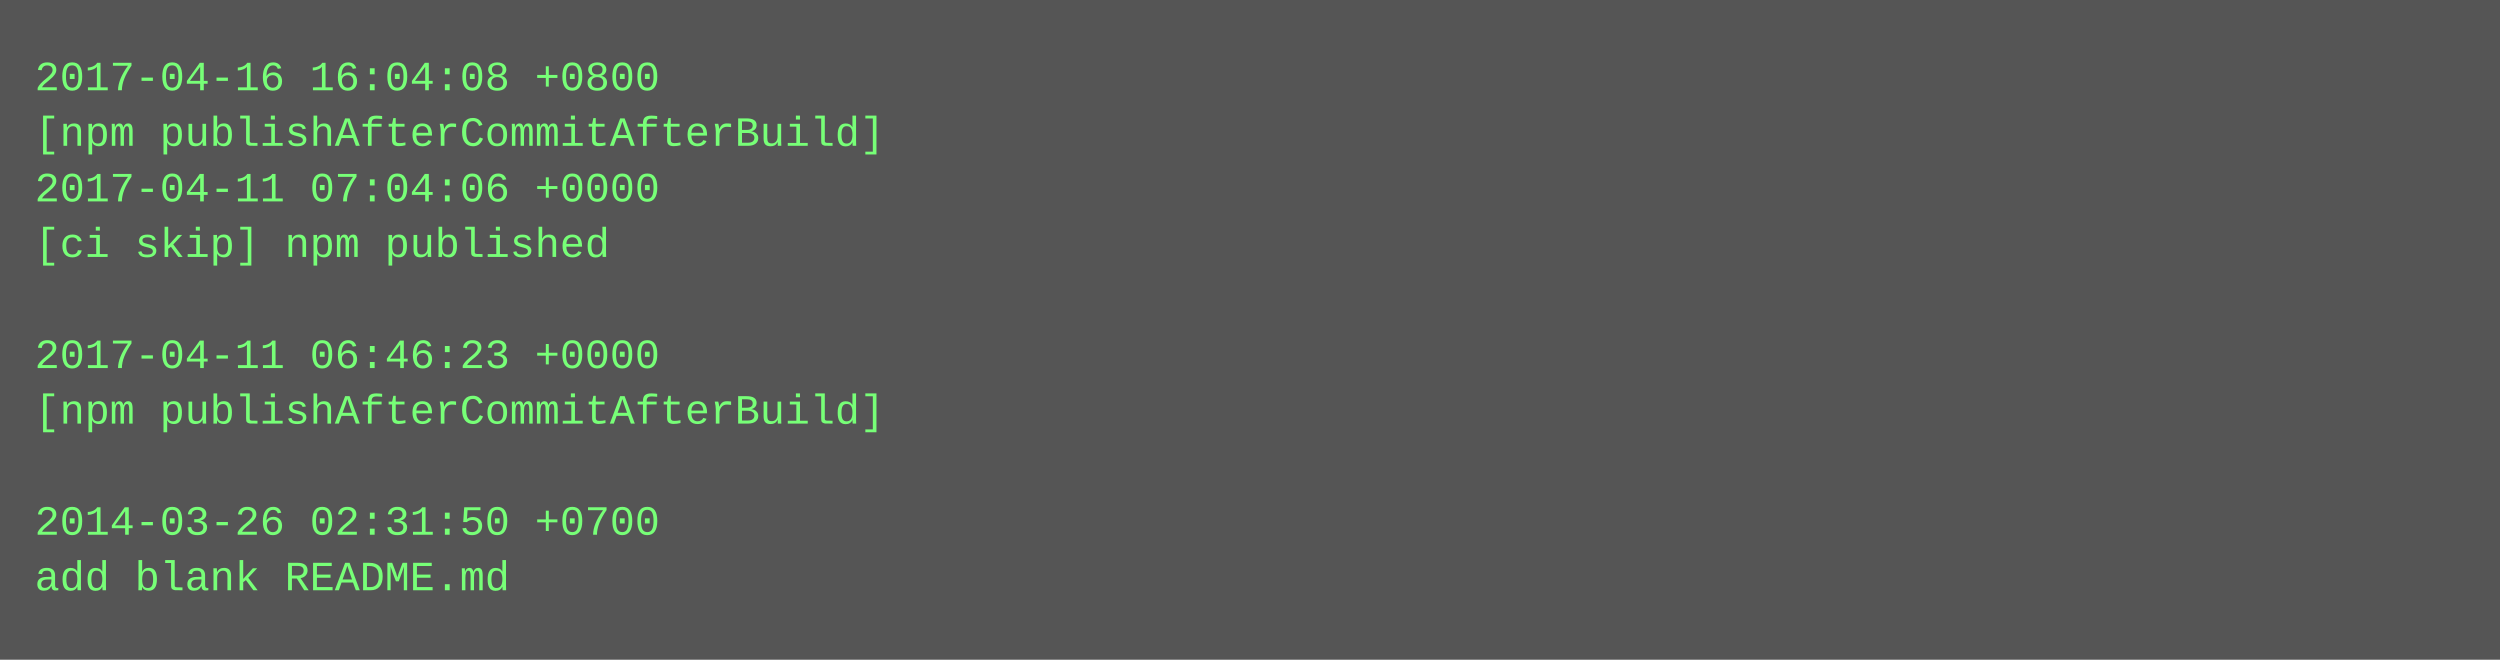
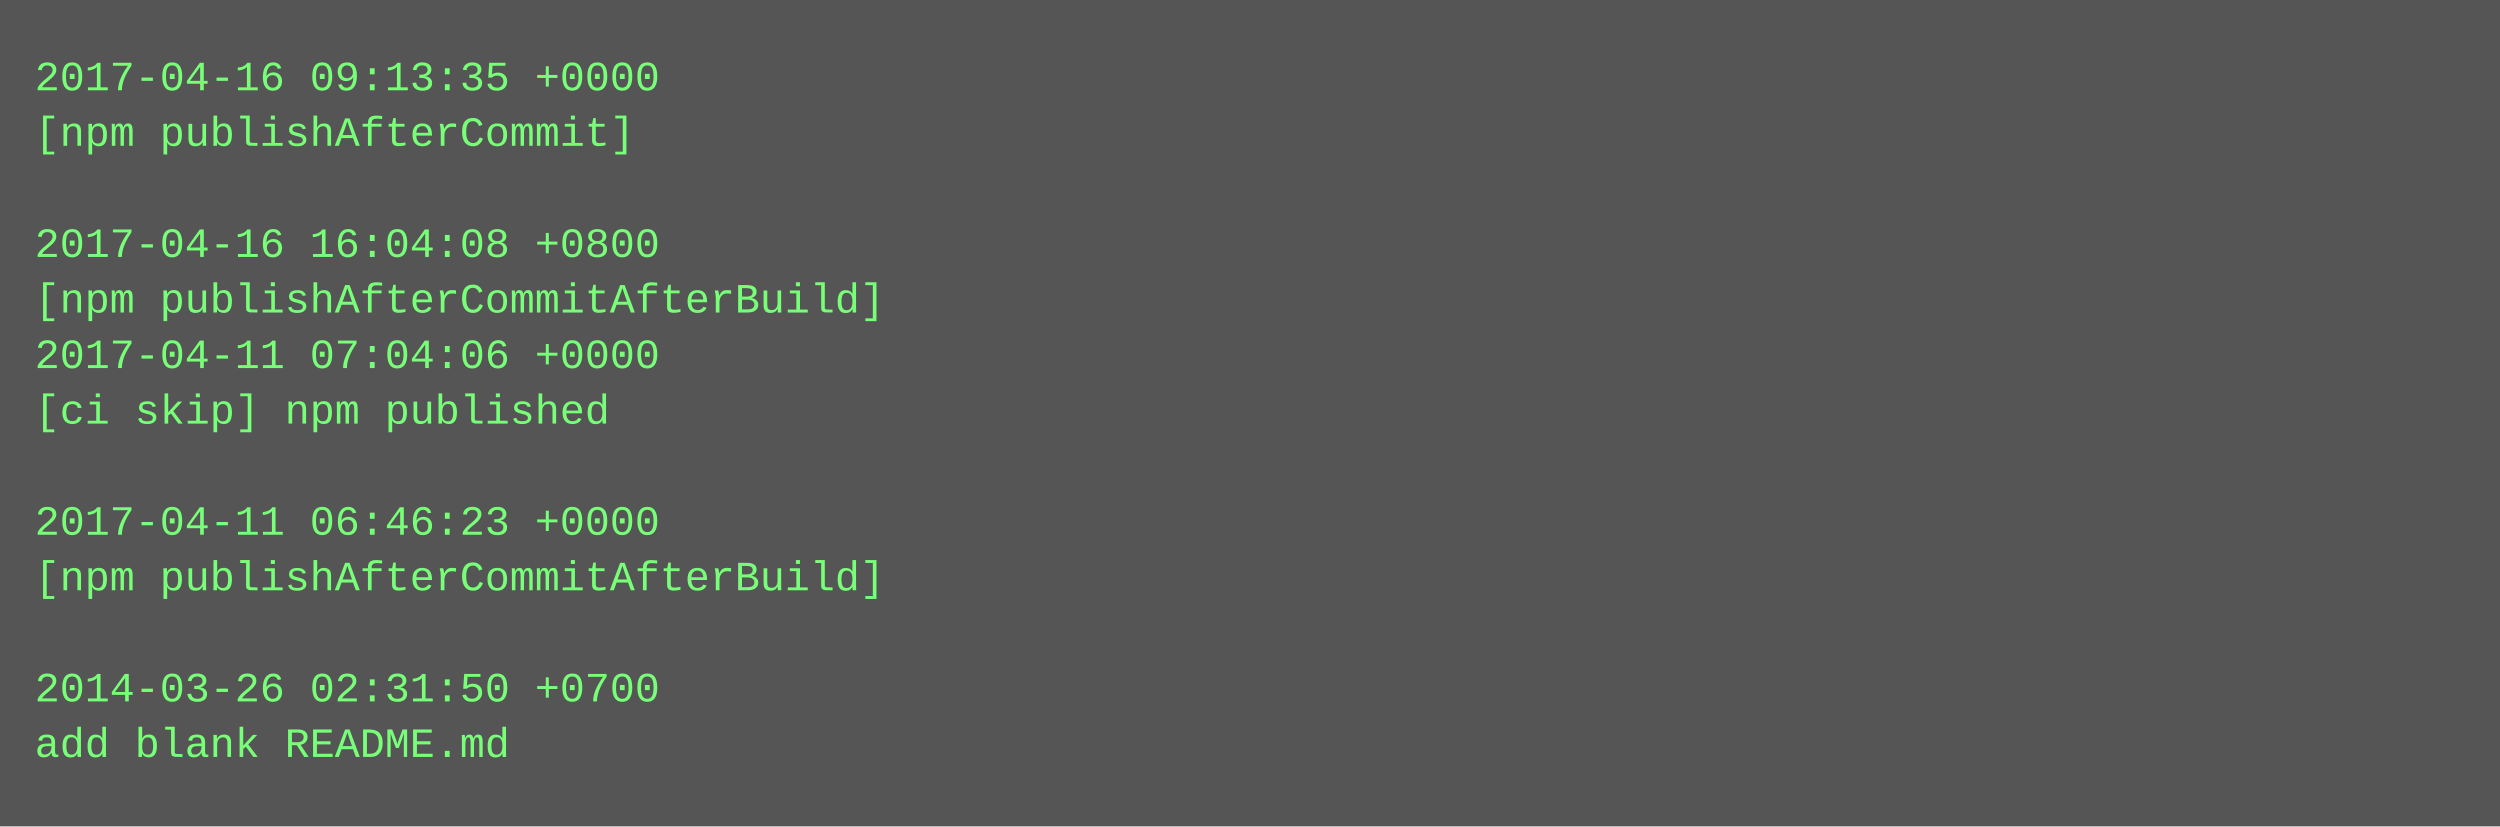
- <svg xmlns="http://www.w3.org/2000/svg" height="190" width="720">
-   <rect height="190" fill="#555" width="720" />
+ <svg xmlns="http://www.w3.org/2000/svg" height="238" width="720">
+   <rect height="238" fill="#555" width="720" />
  <text fill="#7f7" font-family="Courier New" font-size="12" xml:space="preserve">
-     <tspan x="10" y="26">2017-04-16 16:04:08 +0800</tspan>
-     <tspan x="10" y="42">[npm publishAfterCommitAfterBuild]</tspan>
-     <tspan x="10" y="58">2017-04-11 07:04:06 +0000</tspan>
-     <tspan x="10" y="74">[ci skip] npm published</tspan>
-     <tspan x="10" y="90" />
-     <tspan x="10" y="106">2017-04-11 06:46:23 +0000</tspan>
-     <tspan x="10" y="122">[npm publishAfterCommitAfterBuild]</tspan>
+     <tspan x="10" y="26">2017-04-16 09:13:35 +0000</tspan>
+     <tspan x="10" y="42">[npm publishAfterCommit]</tspan>
+     <tspan x="10" y="58" />
+     <tspan x="10" y="74">2017-04-16 16:04:08 +0800</tspan>
+     <tspan x="10" y="90">[npm publishAfterCommitAfterBuild]</tspan>
+     <tspan x="10" y="106">2017-04-11 07:04:06 +0000</tspan>
+     <tspan x="10" y="122">[ci skip] npm published</tspan>
    <tspan x="10" y="138" />
-     <tspan x="10" y="154">2014-03-26 02:31:50 +0700</tspan>
-     <tspan x="10" y="170">add blank README.md</tspan>
+     <tspan x="10" y="154">2017-04-11 06:46:23 +0000</tspan>
+     <tspan x="10" y="170">[npm publishAfterCommitAfterBuild]</tspan>
+     <tspan x="10" y="186" />
+     <tspan x="10" y="202">2014-03-26 02:31:50 +0700</tspan>
+     <tspan x="10" y="218">add blank README.md</tspan>
  </text>
</svg>
